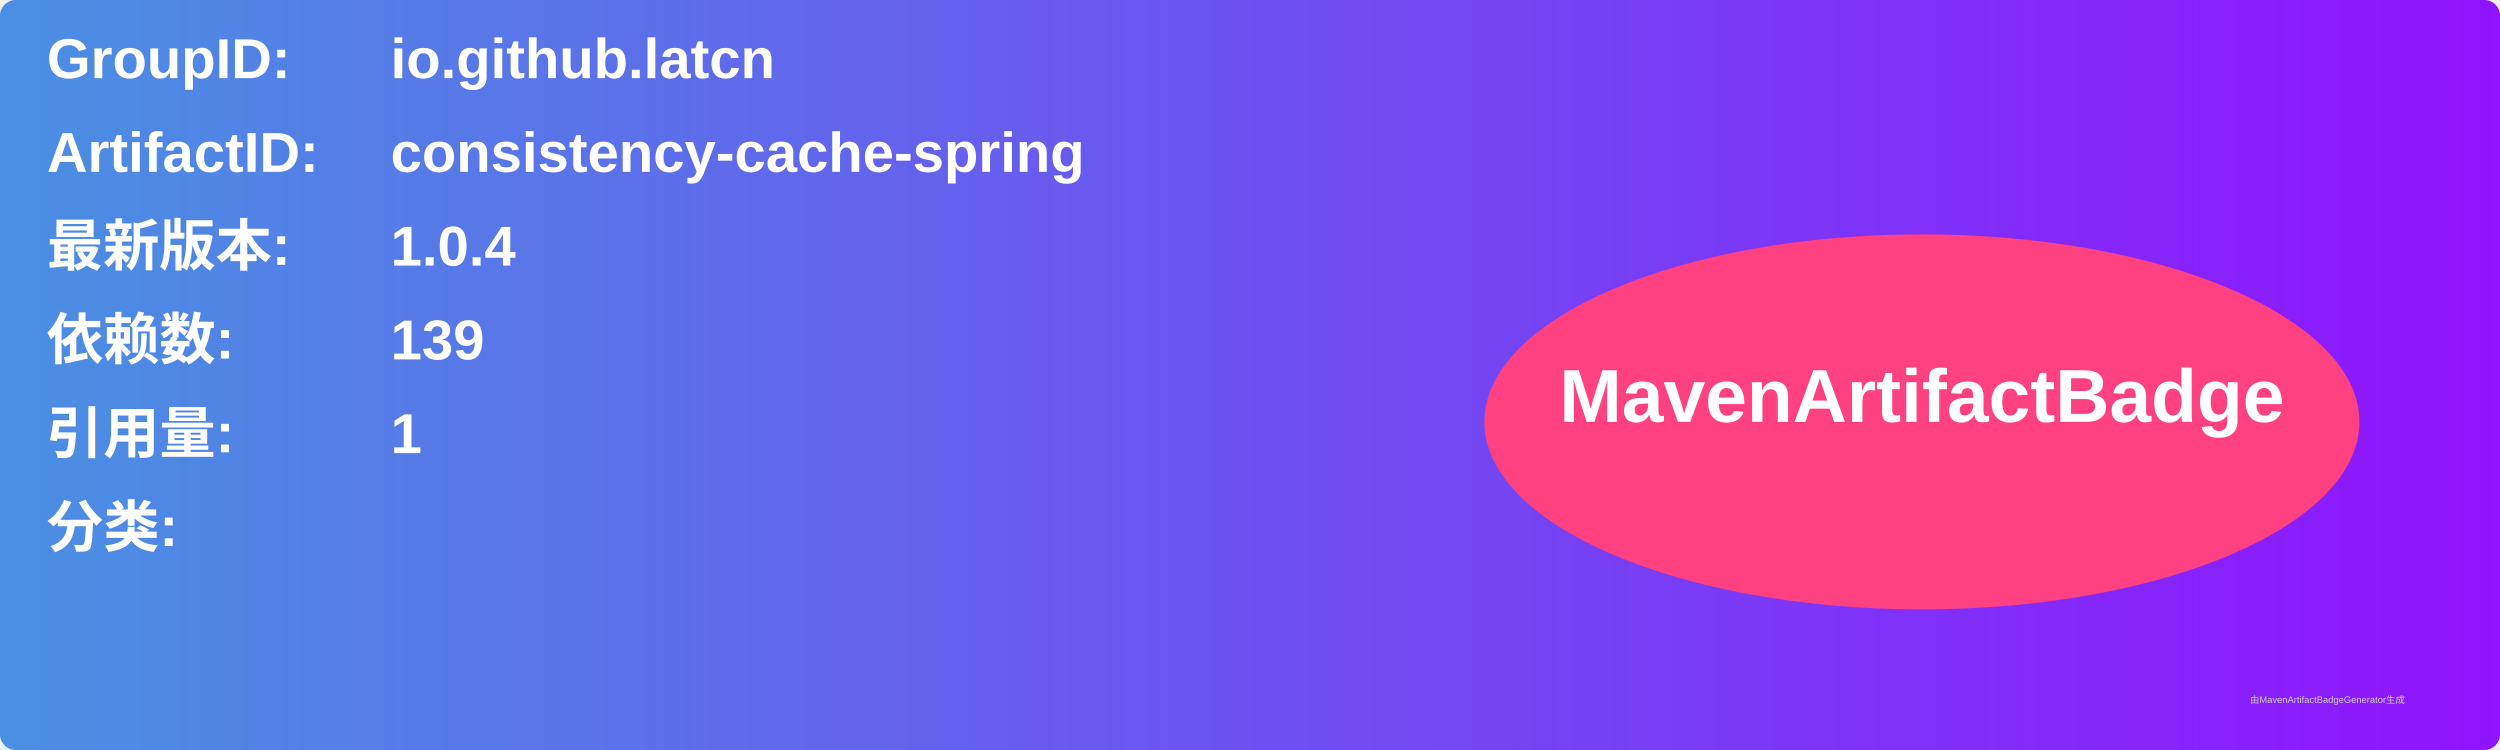
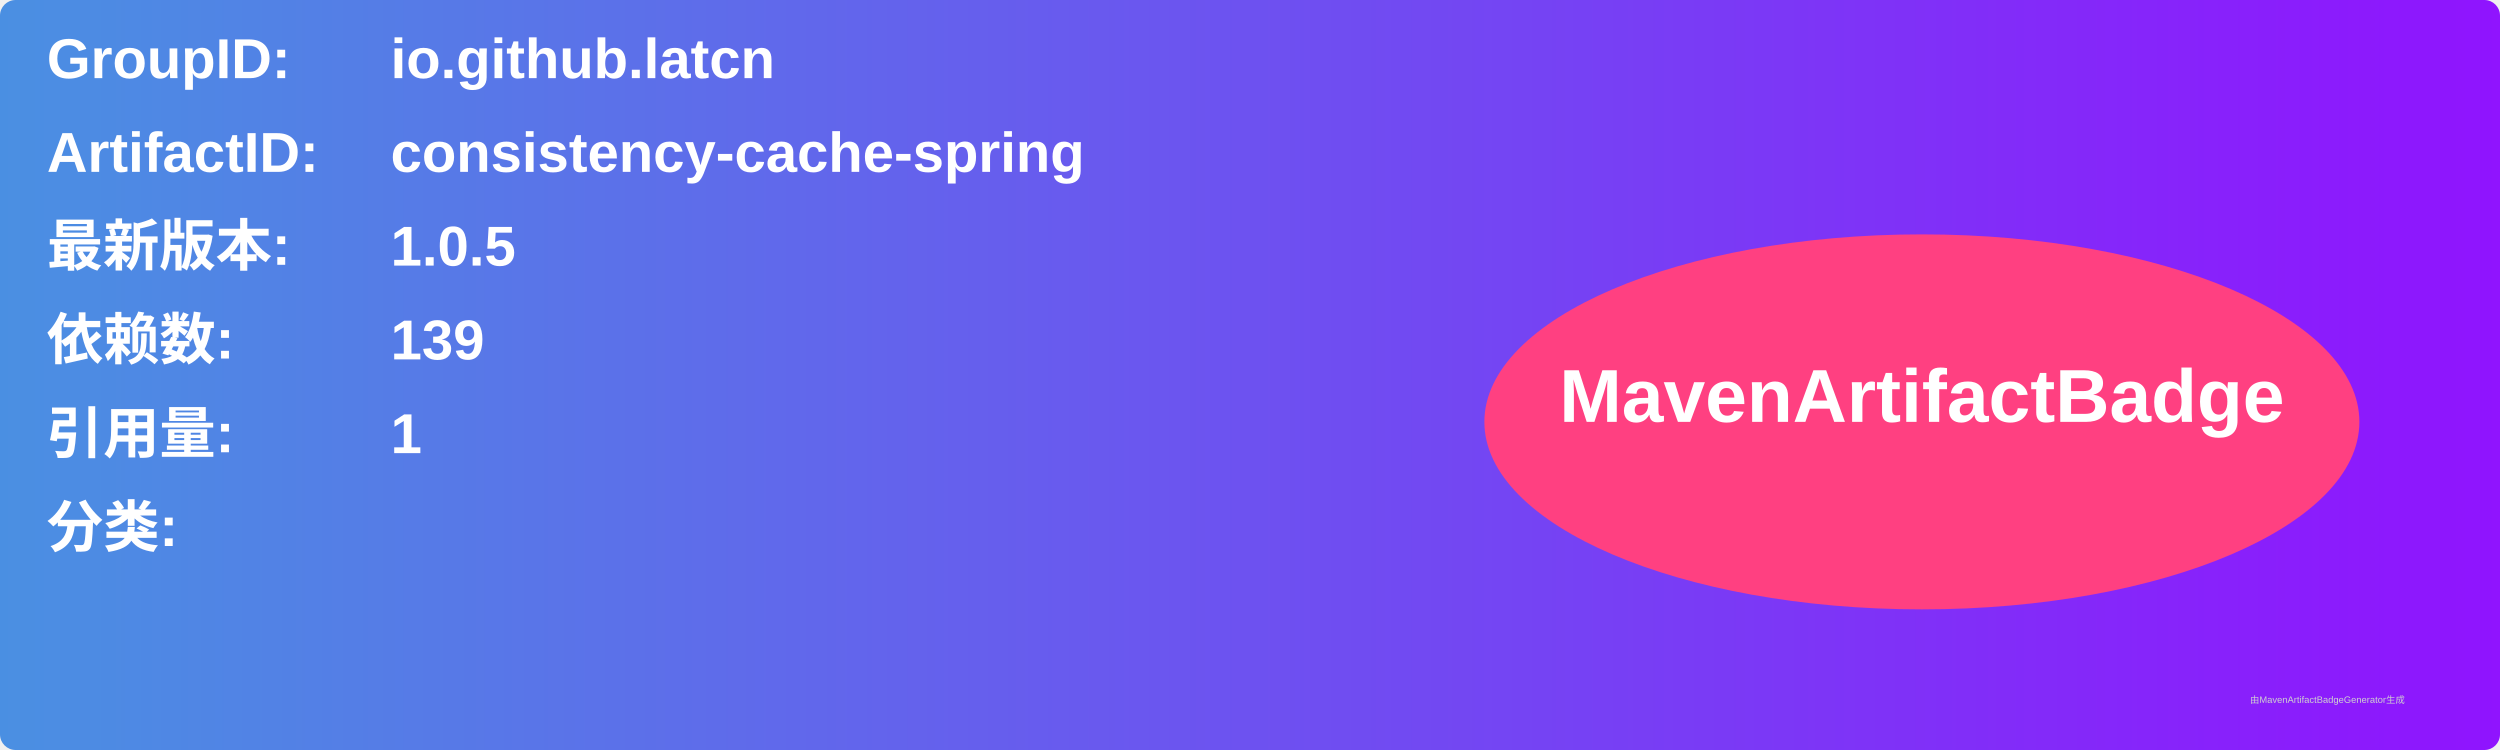
<svg xmlns="http://www.w3.org/2000/svg" width="800" height="240" viewBox="0 0 800 240">
  <linearGradient id="grad" x1="0%" y1="0%" x2="100%" y2="0%">
    <stop offset="0%" stop-color="#4a90e2" />
    <stop offset="100%" stop-color="#9013fe" />
  </linearGradient>
  <rect width="100%" height="100%" rx="5" ry="5" fill="url(#grad)" />
  <g transform="translate(15, 15)">
    <text x="0" y="10" font-family="Arial" font-size="18" fill="white" font-weight="bold" width="260">GroupID:</text>
    <text x="110" y="10" font-family="Arial" font-size="18" fill="white" font-weight="bold" width="460">io.github.latcn</text>
    <text x="0" y="40" font-family="Arial" font-size="18" fill="white" font-weight="bold" width="260">ArtifactID:</text>
    <text x="110" y="40" font-family="Arial" font-size="18" fill="white" font-weight="bold" width="460">consistency-cache-spring</text>
    <text x="0" y="70" font-family="Arial" font-size="18" fill="white" font-weight="bold">最新版本:</text>
    <text x="110" y="70" font-family="Arial" font-size="18" fill="white" font-weight="bold">
-       <tspan font-weight="bold">1.0.4</tspan>
+       <tspan font-weight="bold">1.0.5</tspan>
    </text>
    <text x="0" y="100" font-family="Arial" font-size="18" fill="white" font-weight="bold">依赖数: </text>
    <text x="110" y="100" font-family="Arial" font-size="18" fill="white">
      <tspan font-weight="bold">139</tspan>
    </text>
    <text x="0" y="130" font-family="Arial" font-size="18" fill="white" font-weight="bold">引用量: </text>
    <text x="110" y="130" font-family="Arial" font-size="18" fill="white">
      <tspan font-weight="bold">1</tspan>
    </text>
    <text x="0" y="160" font-family="Arial" font-size="18" fill="white" font-weight="bold">分类:</text>
    <text x="10" y="190" font-family="Arial" font-size="10" fill="white">
      <tspan font-weight="bold" />
    </text>
    <ellipse cx="600" cy="120" rx="140" ry="60" fill="#ff4081" />
    <text x="600" y="120" text-anchor="middle" font-family="Arial" font-size="24" fill="white" font-weight="bold">MavenArtifactBadge</text>
  </g>
  <text x="720" y="225" font-family="Arial" font-size="3" fill="#d0d0d0">由MavenArtifactBadgeGenerator生成</text>
</svg>
